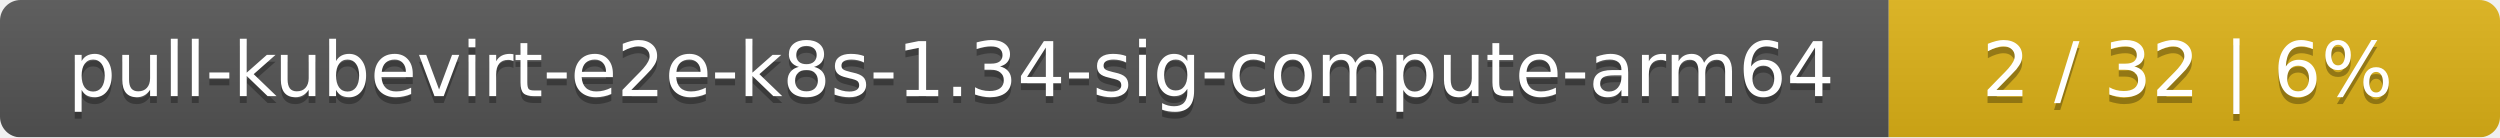
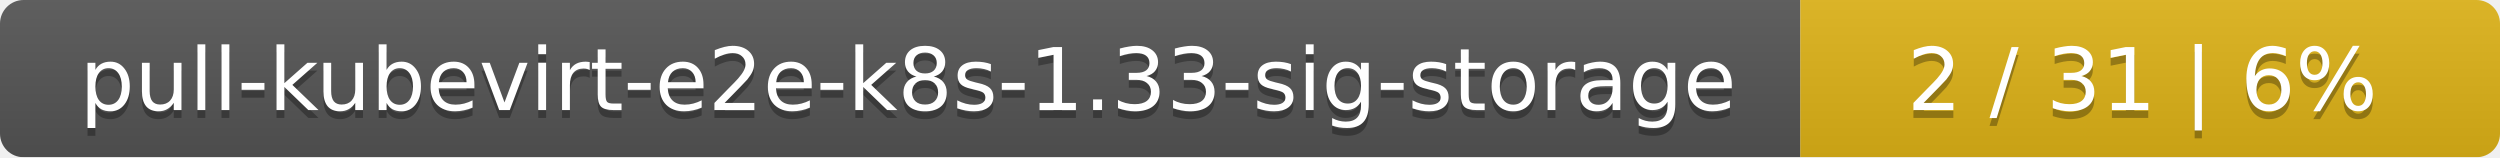
- <svg xmlns="http://www.w3.org/2000/svg" width="364" height="20">
+ <svg xmlns="http://www.w3.org/2000/svg" width="318" height="20">
  <linearGradient id="smooth" x2="0" y2="100%">
    <stop offset="0" stop-color="#bbb" stop-opacity=".1" />
    <stop offset="1" stop-opacity=".1" />
  </linearGradient>
  <mask id="round">
-     <rect width="364" height="20" rx="3" fill="#fff" />
+     <rect width="318" height="20" rx="3" fill="#fff" />
  </mask>
  <g mask="url(#round)">
-     <rect width="275" height="20" fill="#555" />
-     <rect x="275" width="89" height="20" fill="#dfb317" />
-     <rect width="364" height="20" fill="url(#smooth)" />
+     <rect width="229" height="20" fill="#555" />
+     <rect x="229" width="89" height="20" fill="#dfb317" />
+     <rect width="318" height="20" fill="url(#smooth)" />
  </g>
  <g fill="#fff" text-anchor="middle" font-family="DejaVu Sans,Verdana,Geneva,sans-serif" font-size="11">
-     <text x="138.5" y="15" fill="#010101" fill-opacity=".3">pull-kubevirt-e2e-k8s-1.34-sig-compute-arm64</text>
-     <text x="138.5" y="14">pull-kubevirt-e2e-k8s-1.34-sig-compute-arm64</text>
-     <text x="318.5" y="15" fill="#010101" fill-opacity=".3">2 / 32    |    6%</text>
-     <text x="318.5" y="14">2 / 32    |    6%</text>
+     <text x="115.5" y="15" fill="#010101" fill-opacity=".3">pull-kubevirt-e2e-k8s-1.33-sig-storage</text>
+     <text x="115.5" y="14">pull-kubevirt-e2e-k8s-1.33-sig-storage</text>
+     <text x="272.5" y="15" fill="#010101" fill-opacity=".3">2 / 31    |    6%</text>
+     <text x="272.5" y="14">2 / 31    |    6%</text>
  </g>
</svg>
